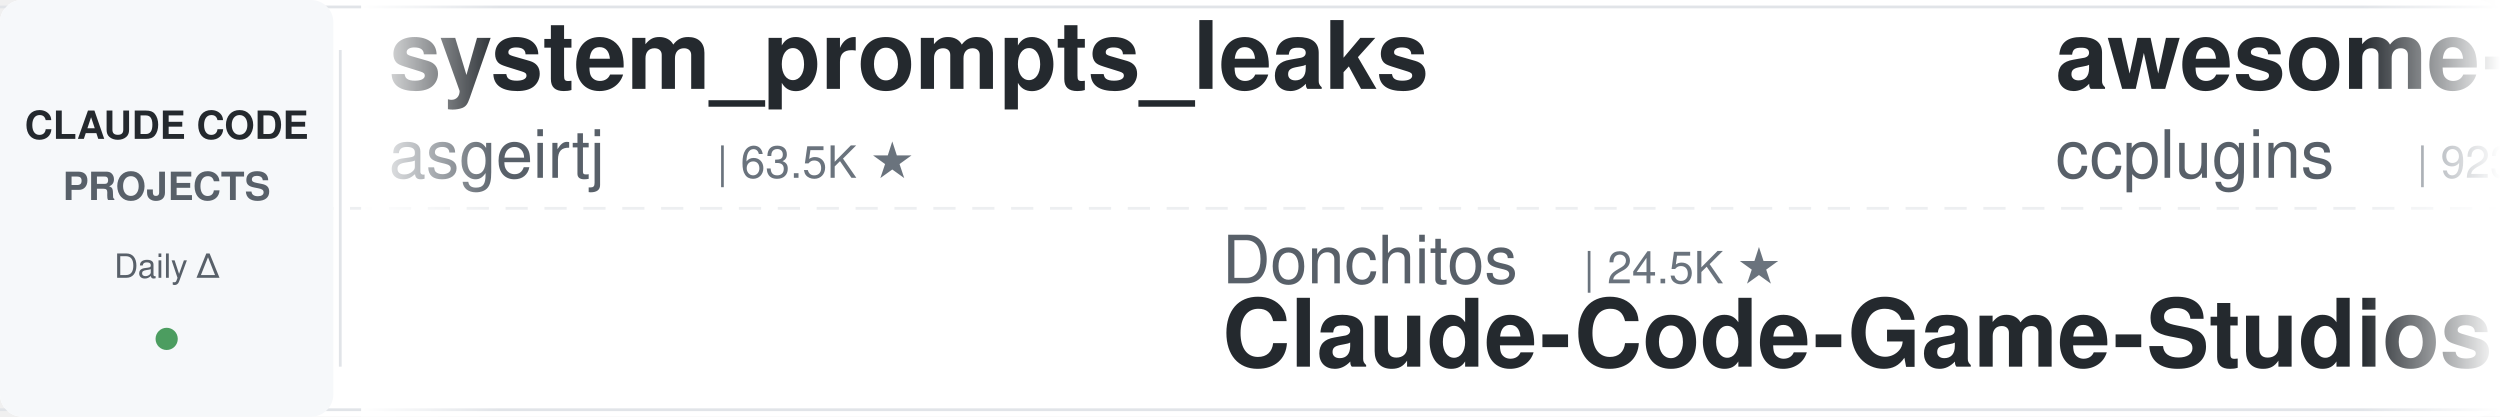
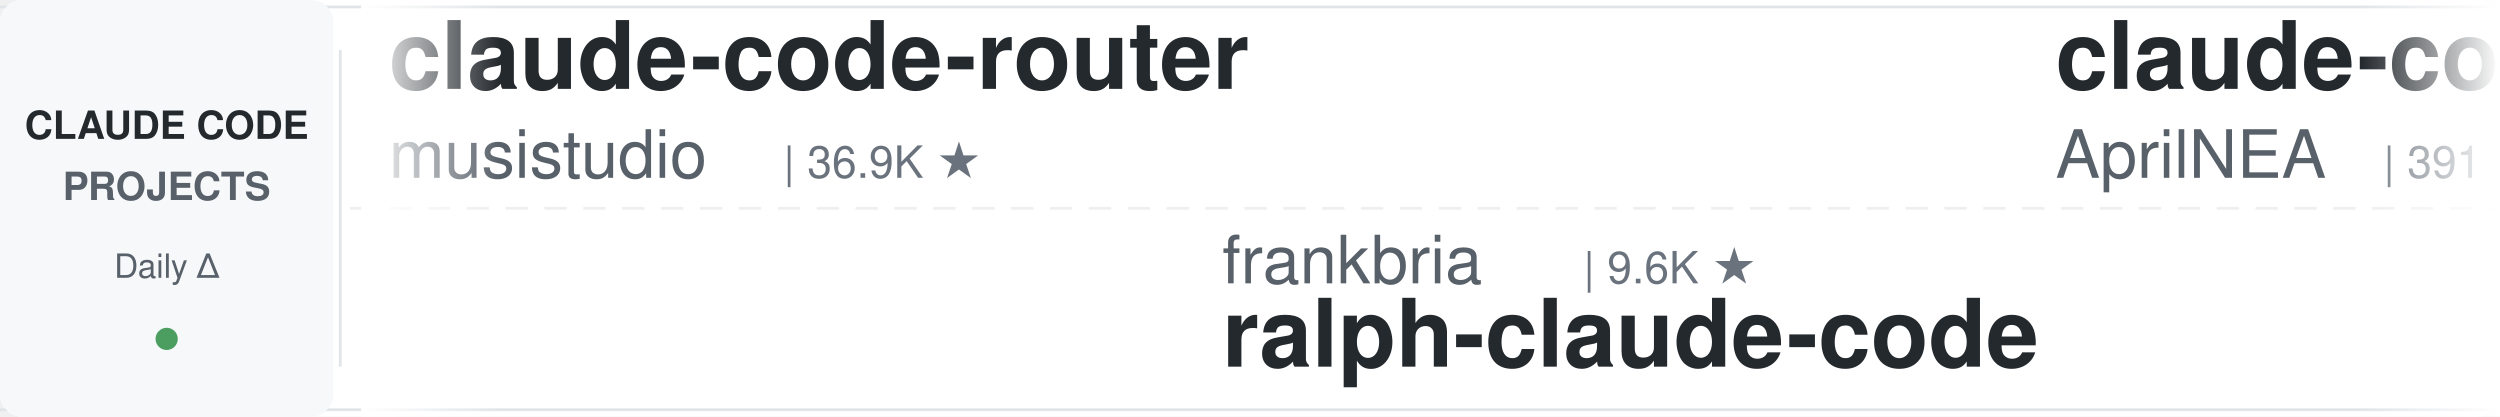
<svg xmlns="http://www.w3.org/2000/svg" width="900" height="150">
  <defs>
    <linearGradient id="leftFade" x1="0%" y1="0%" x2="100%" y2="0%">
      <stop offset="0%" style="stop-color:#ffffff;stop-opacity:1" />
      <stop offset="100%" style="stop-color:#ffffff;stop-opacity:0" />
    </linearGradient>
    <linearGradient id="rightFade" x1="0%" y1="0%" x2="100%" y2="0%">
      <stop offset="0%" style="stop-color:#ffffff;stop-opacity:0" />
      <stop offset="100%" style="stop-color:#ffffff;stop-opacity:1" />
    </linearGradient>
  </defs>
  <rect width="900" height="150" fill="#ffffff" rx="8" />
  <rect x="0" y="2" width="900" height="1" fill="#e1e4e8" />
  <rect x="0" y="147" width="900" height="1" fill="#e1e4e8" />
  <line x1="0" y1="75" x2="900" y2="75" stroke="#e1e4e8" stroke-width="1" stroke-dasharray="8 6" opacity="0.6" />
  <rect x="0" y="0" width="120" height="150" fill="#f6f8fa" rx="8" />
  <text x="60" y="50" font-family="-apple-system, BlinkMacSystemFont, 'Segoe UI', Helvetica, Arial, sans-serif" font-size="14" font-weight="600" fill="#24292e" text-anchor="middle">CLAUDE CODE</text>
  <text x="60" y="72" font-family="-apple-system, BlinkMacSystemFont, 'Segoe UI', Helvetica, Arial, sans-serif" font-size="14" font-weight="600" fill="#586069" text-anchor="middle">PROJECTS</text>
  <text x="60" y="100" font-family="-apple-system, BlinkMacSystemFont, 'Segoe UI', Helvetica, Arial, sans-serif" font-size="12" font-weight="500" fill="#586069" text-anchor="middle">Daily Δ</text>
  <circle cx="60" cy="122" r="4" fill="#22863a" opacity="0.8" />
  <rect x="122" y="18" width="1" height="114" fill="#e1e4e8" />
  <clipPath id="tickerClip">
    <rect x="130" y="0" width="770" height="150" />
  </clipPath>
  <g clip-path="url(#tickerClip)">
    <g id="tickerItems">
      <animateTransform attributeName="transform" attributeType="XML" type="translate" from="0 0" to="-3000 0" dur="54s" repeatCount="indefinite" />
      <g transform="translate(0, 0)">
-         <text x="140" y="32" font-family="-apple-system, BlinkMacSystemFont, 'Segoe UI', Helvetica, Arial, sans-serif" font-size="34" font-weight="600" fill="#24292e">system_prompts_leaks</text>
-         <text x="140" y="64" font-family="-apple-system, BlinkMacSystemFont, 'Segoe UI', Helvetica, Arial, sans-serif" font-size="24" font-weight="400" fill="#586069">asgeirtj</text>
-         <text x="258" y="64" font-family="-apple-system, BlinkMacSystemFont, 'Segoe UI', Helvetica, Arial, sans-serif" font-size="16" font-weight="500" fill="#6a737d">| 63.5K ★</text>
+         <text x="140" y="32" font-family="-apple-system, BlinkMacSystemFont, 'Segoe UI', Helvetica, Arial, sans-serif" font-size="34" font-weight="600" fill="#24292e">claude-code-router</text>
+         <text x="140" y="64" font-family="-apple-system, BlinkMacSystemFont, 'Segoe UI', Helvetica, Arial, sans-serif" font-size="24" font-weight="400" fill="#586069">musistudio</text>
+         <text x="282" y="64" font-family="-apple-system, BlinkMacSystemFont, 'Segoe UI', Helvetica, Arial, sans-serif" font-size="16" font-weight="500" fill="#6a737d">| 36.9K ★</text>
      </g>
      <g transform="translate(300, 0)">
-         <text x="140" y="102" font-family="-apple-system, BlinkMacSystemFont, 'Segoe UI', Helvetica, Arial, sans-serif" font-size="24" font-weight="400" fill="#586069">Donchitos</text>
-         <text x="270" y="102" font-family="-apple-system, BlinkMacSystemFont, 'Segoe UI', Helvetica, Arial, sans-serif" font-size="16" font-weight="500" fill="#6a737d">| 24.5K ★</text>
-         <text x="140" y="132" font-family="-apple-system, BlinkMacSystemFont, 'Segoe UI', Helvetica, Arial, sans-serif" font-size="34" font-weight="600" fill="#24292e">Claude-Code-Game-Studios</text>
+         <text x="140" y="102" font-family="-apple-system, BlinkMacSystemFont, 'Segoe UI', Helvetica, Arial, sans-serif" font-size="24" font-weight="400" fill="#586069">frankbria</text>
+         <text x="270" y="102" font-family="-apple-system, BlinkMacSystemFont, 'Segoe UI', Helvetica, Arial, sans-serif" font-size="16" font-weight="500" fill="#6a737d">| 9.6K ★</text>
+         <text x="140" y="132" font-family="-apple-system, BlinkMacSystemFont, 'Segoe UI', Helvetica, Arial, sans-serif" font-size="34" font-weight="600" fill="#24292e">ralph-claude-code</text>
      </g>
      <g transform="translate(600, 0)">
-         <text x="140" y="32" font-family="-apple-system, BlinkMacSystemFont, 'Segoe UI', Helvetica, Arial, sans-serif" font-size="34" font-weight="600" fill="#24292e">awesome-claude-code-plug...</text>
-         <text x="140" y="64" font-family="-apple-system, BlinkMacSystemFont, 'Segoe UI', Helvetica, Arial, sans-serif" font-size="24" font-weight="400" fill="#586069">ccplugins</text>
-         <text x="270" y="64" font-family="-apple-system, BlinkMacSystemFont, 'Segoe UI', Helvetica, Arial, sans-serif" font-size="16" font-weight="500" fill="#6a737d">| 923 ★</text>
+         <text x="140" y="32" font-family="-apple-system, BlinkMacSystemFont, 'Segoe UI', Helvetica, Arial, sans-serif" font-size="34" font-weight="600" fill="#24292e">claude-code-source</text>
+         <text x="140" y="64" font-family="-apple-system, BlinkMacSystemFont, 'Segoe UI', Helvetica, Arial, sans-serif" font-size="24" font-weight="400" fill="#586069">AprilNEA</text>
+         <text x="258" y="64" font-family="-apple-system, BlinkMacSystemFont, 'Segoe UI', Helvetica, Arial, sans-serif" font-size="16" font-weight="500" fill="#6a737d">| 391 ★</text>
      </g>
      <g transform="translate(900, 0)">
+         <text x="140" y="102" font-family="-apple-system, BlinkMacSystemFont, 'Segoe UI', Helvetica, Arial, sans-serif" font-size="24" font-weight="400" fill="#586069">RichardAtCT</text>
+         <text x="294" y="102" font-family="-apple-system, BlinkMacSystemFont, 'Segoe UI', Helvetica, Arial, sans-serif" font-size="16" font-weight="500" fill="#6a737d">| 2.8K ★</text>
+         <text x="140" y="132" font-family="-apple-system, BlinkMacSystemFont, 'Segoe UI', Helvetica, Arial, sans-serif" font-size="34" font-weight="600" fill="#24292e">claude-code-telegram</text>
+       </g>
+       <g transform="translate(1200, 0)">
+         <text x="140" y="32" font-family="-apple-system, BlinkMacSystemFont, 'Segoe UI', Helvetica, Arial, sans-serif" font-size="34" font-weight="600" fill="#24292e">pi-vs-claude-code</text>
+         <text x="140" y="64" font-family="-apple-system, BlinkMacSystemFont, 'Segoe UI', Helvetica, Arial, sans-serif" font-size="24" font-weight="400" fill="#586069">disler</text>
+         <text x="234" y="64" font-family="-apple-system, BlinkMacSystemFont, 'Segoe UI', Helvetica, Arial, sans-serif" font-size="16" font-weight="500" fill="#6a737d">| 1.6K ★</text>
+       </g>
+       <g transform="translate(1500, 0)">
        <text x="140" y="102" font-family="-apple-system, BlinkMacSystemFont, 'Segoe UI', Helvetica, Arial, sans-serif" font-size="24" font-weight="400" fill="#586069">lintsinghua</text>
        <text x="294" y="102" font-family="-apple-system, BlinkMacSystemFont, 'Segoe UI', Helvetica, Arial, sans-serif" font-size="16" font-weight="500" fill="#6a737d">| 4.1K ★</text>
        <text x="140" y="132" font-family="-apple-system, BlinkMacSystemFont, 'Segoe UI', Helvetica, Arial, sans-serif" font-size="34" font-weight="600" fill="#24292e">claude-code-book</text>
      </g>
-       <g transform="translate(1200, 0)">
-         <text x="140" y="32" font-family="-apple-system, BlinkMacSystemFont, 'Segoe UI', Helvetica, Arial, sans-serif" font-size="34" font-weight="600" fill="#24292e">andrej-karpathy-skills</text>
-         <text x="140" y="64" font-family="-apple-system, BlinkMacSystemFont, 'Segoe UI', Helvetica, Arial, sans-serif" font-size="24" font-weight="400" fill="#586069">multica-ai</text>
-         <text x="282" y="64" font-family="-apple-system, BlinkMacSystemFont, 'Segoe UI', Helvetica, Arial, sans-serif" font-size="16" font-weight="500" fill="#6a737d">| 206.4K ★</text>
-       </g>
-       <g transform="translate(1500, 0)">
-         <text x="140" y="102" font-family="-apple-system, BlinkMacSystemFont, 'Segoe UI', Helvetica, Arial, sans-serif" font-size="24" font-weight="400" fill="#586069">zebbern</text>
-         <text x="246" y="102" font-family="-apple-system, BlinkMacSystemFont, 'Segoe UI', Helvetica, Arial, sans-serif" font-size="16" font-weight="500" fill="#6a737d">| 4.6K ★</text>
-         <text x="140" y="132" font-family="-apple-system, BlinkMacSystemFont, 'Segoe UI', Helvetica, Arial, sans-serif" font-size="34" font-weight="600" fill="#24292e">claude-code-guide</text>
-       </g>
      <g transform="translate(1800, 0)">
-         <text x="140" y="32" font-family="-apple-system, BlinkMacSystemFont, 'Segoe UI', Helvetica, Arial, sans-serif" font-size="34" font-weight="600" fill="#24292e">ralph-claude-code</text>
-         <text x="140" y="64" font-family="-apple-system, BlinkMacSystemFont, 'Segoe UI', Helvetica, Arial, sans-serif" font-size="24" font-weight="400" fill="#586069">frankbria</text>
-         <text x="270" y="64" font-family="-apple-system, BlinkMacSystemFont, 'Segoe UI', Helvetica, Arial, sans-serif" font-size="16" font-weight="500" fill="#6a737d">| 9.6K ★</text>
+         <text x="140" y="32" font-family="-apple-system, BlinkMacSystemFont, 'Segoe UI', Helvetica, Arial, sans-serif" font-size="34" font-weight="600" fill="#24292e">claude-code-engineering</text>
+         <text x="140" y="64" font-family="-apple-system, BlinkMacSystemFont, 'Segoe UI', Helvetica, Arial, sans-serif" font-size="24" font-weight="400" fill="#586069">huangjia2019</text>
+         <text x="306" y="64" font-family="-apple-system, BlinkMacSystemFont, 'Segoe UI', Helvetica, Arial, sans-serif" font-size="16" font-weight="500" fill="#6a737d">| 1.1K ★</text>
      </g>
      <g transform="translate(2100, 0)">
-         <text x="140" y="102" font-family="-apple-system, BlinkMacSystemFont, 'Segoe UI', Helvetica, Arial, sans-serif" font-size="24" font-weight="400" fill="#586069">hangsman</text>
-         <text x="258" y="102" font-family="-apple-system, BlinkMacSystemFont, 'Segoe UI', Helvetica, Arial, sans-serif" font-size="16" font-weight="500" fill="#6a737d">| 790 ★</text>
-         <text x="140" y="132" font-family="-apple-system, BlinkMacSystemFont, 'Segoe UI', Helvetica, Arial, sans-serif" font-size="34" font-weight="600" fill="#24292e">claude-code-source</text>
+         <text x="140" y="102" font-family="-apple-system, BlinkMacSystemFont, 'Segoe UI', Helvetica, Arial, sans-serif" font-size="24" font-weight="400" fill="#586069">liuup</text>
+         <text x="222" y="102" font-family="-apple-system, BlinkMacSystemFont, 'Segoe UI', Helvetica, Arial, sans-serif" font-size="16" font-weight="500" fill="#6a737d">| 3.8K ★</text>
+         <text x="140" y="132" font-family="-apple-system, BlinkMacSystemFont, 'Segoe UI', Helvetica, Arial, sans-serif" font-size="34" font-weight="600" fill="#24292e">claude-code-analysis</text>
      </g>
      <g transform="translate(2400, 0)">
-         <text x="140" y="32" font-family="-apple-system, BlinkMacSystemFont, 'Segoe UI', Helvetica, Arial, sans-serif" font-size="34" font-weight="600" fill="#24292e">claude-code-analysis</text>
-         <text x="140" y="64" font-family="-apple-system, BlinkMacSystemFont, 'Segoe UI', Helvetica, Arial, sans-serif" font-size="24" font-weight="400" fill="#586069">liuup</text>
-         <text x="222" y="64" font-family="-apple-system, BlinkMacSystemFont, 'Segoe UI', Helvetica, Arial, sans-serif" font-size="16" font-weight="500" fill="#6a737d">| 3.8K ★</text>
+         <text x="140" y="32" font-family="-apple-system, BlinkMacSystemFont, 'Segoe UI', Helvetica, Arial, sans-serif" font-size="34" font-weight="600" fill="#24292e">claude-code-guide</text>
+         <text x="140" y="64" font-family="-apple-system, BlinkMacSystemFont, 'Segoe UI', Helvetica, Arial, sans-serif" font-size="24" font-weight="400" fill="#586069">zebbern</text>
+         <text x="246" y="64" font-family="-apple-system, BlinkMacSystemFont, 'Segoe UI', Helvetica, Arial, sans-serif" font-size="16" font-weight="500" fill="#6a737d">| 4.6K ★</text>
      </g>
      <g transform="translate(2700, 0)">
-         <text x="140" y="102" font-family="-apple-system, BlinkMacSystemFont, 'Segoe UI', Helvetica, Arial, sans-serif" font-size="24" font-weight="400" fill="#586069">Yeachan-Heo</text>
-         <text x="294" y="102" font-family="-apple-system, BlinkMacSystemFont, 'Segoe UI', Helvetica, Arial, sans-serif" font-size="16" font-weight="500" fill="#6a737d">| 38.8K ★</text>
-         <text x="140" y="132" font-family="-apple-system, BlinkMacSystemFont, 'Segoe UI', Helvetica, Arial, sans-serif" font-size="34" font-weight="600" fill="#24292e">oh-my-claudecode</text>
+         <text x="140" y="102" font-family="-apple-system, BlinkMacSystemFont, 'Segoe UI', Helvetica, Arial, sans-serif" font-size="24" font-weight="400" fill="#586069">davila7</text>
+         <text x="246" y="102" font-family="-apple-system, BlinkMacSystemFont, 'Segoe UI', Helvetica, Arial, sans-serif" font-size="16" font-weight="500" fill="#6a737d">| 30.4K ★</text>
+         <text x="140" y="132" font-family="-apple-system, BlinkMacSystemFont, 'Segoe UI', Helvetica, Arial, sans-serif" font-size="34" font-weight="600" fill="#24292e">claude-code-templates</text>
      </g>
      <g transform="translate(3000, 0)">
-         <text x="140" y="32" font-family="-apple-system, BlinkMacSystemFont, 'Segoe UI', Helvetica, Arial, sans-serif" font-size="34" font-weight="600" fill="#24292e">system_prompts_leaks</text>
-         <text x="140" y="64" font-family="-apple-system, BlinkMacSystemFont, 'Segoe UI', Helvetica, Arial, sans-serif" font-size="24" font-weight="400" fill="#586069">asgeirtj</text>
-         <text x="258" y="64" font-family="-apple-system, BlinkMacSystemFont, 'Segoe UI', Helvetica, Arial, sans-serif" font-size="16" font-weight="500" fill="#6a737d">| 63.5K ★</text>
+         <text x="140" y="32" font-family="-apple-system, BlinkMacSystemFont, 'Segoe UI', Helvetica, Arial, sans-serif" font-size="34" font-weight="600" fill="#24292e">claude-code-router</text>
+         <text x="140" y="64" font-family="-apple-system, BlinkMacSystemFont, 'Segoe UI', Helvetica, Arial, sans-serif" font-size="24" font-weight="400" fill="#586069">musistudio</text>
+         <text x="282" y="64" font-family="-apple-system, BlinkMacSystemFont, 'Segoe UI', Helvetica, Arial, sans-serif" font-size="16" font-weight="500" fill="#6a737d">| 36.9K ★</text>
      </g>
      <g transform="translate(3300, 0)">
-         <text x="140" y="102" font-family="-apple-system, BlinkMacSystemFont, 'Segoe UI', Helvetica, Arial, sans-serif" font-size="24" font-weight="400" fill="#586069">Donchitos</text>
-         <text x="270" y="102" font-family="-apple-system, BlinkMacSystemFont, 'Segoe UI', Helvetica, Arial, sans-serif" font-size="16" font-weight="500" fill="#6a737d">| 24.5K ★</text>
-         <text x="140" y="132" font-family="-apple-system, BlinkMacSystemFont, 'Segoe UI', Helvetica, Arial, sans-serif" font-size="34" font-weight="600" fill="#24292e">Claude-Code-Game-Studios</text>
+         <text x="140" y="102" font-family="-apple-system, BlinkMacSystemFont, 'Segoe UI', Helvetica, Arial, sans-serif" font-size="24" font-weight="400" fill="#586069">frankbria</text>
+         <text x="270" y="102" font-family="-apple-system, BlinkMacSystemFont, 'Segoe UI', Helvetica, Arial, sans-serif" font-size="16" font-weight="500" fill="#6a737d">| 9.6K ★</text>
+         <text x="140" y="132" font-family="-apple-system, BlinkMacSystemFont, 'Segoe UI', Helvetica, Arial, sans-serif" font-size="34" font-weight="600" fill="#24292e">ralph-claude-code</text>
      </g>
      <g transform="translate(3600, 0)">
-         <text x="140" y="32" font-family="-apple-system, BlinkMacSystemFont, 'Segoe UI', Helvetica, Arial, sans-serif" font-size="34" font-weight="600" fill="#24292e">awesome-claude-code-plug...</text>
-         <text x="140" y="64" font-family="-apple-system, BlinkMacSystemFont, 'Segoe UI', Helvetica, Arial, sans-serif" font-size="24" font-weight="400" fill="#586069">ccplugins</text>
-         <text x="270" y="64" font-family="-apple-system, BlinkMacSystemFont, 'Segoe UI', Helvetica, Arial, sans-serif" font-size="16" font-weight="500" fill="#6a737d">| 923 ★</text>
+         <text x="140" y="32" font-family="-apple-system, BlinkMacSystemFont, 'Segoe UI', Helvetica, Arial, sans-serif" font-size="34" font-weight="600" fill="#24292e">claude-code-source</text>
+         <text x="140" y="64" font-family="-apple-system, BlinkMacSystemFont, 'Segoe UI', Helvetica, Arial, sans-serif" font-size="24" font-weight="400" fill="#586069">AprilNEA</text>
+         <text x="258" y="64" font-family="-apple-system, BlinkMacSystemFont, 'Segoe UI', Helvetica, Arial, sans-serif" font-size="16" font-weight="500" fill="#6a737d">| 391 ★</text>
      </g>
      <g transform="translate(3900, 0)">
-         <text x="140" y="102" font-family="-apple-system, BlinkMacSystemFont, 'Segoe UI', Helvetica, Arial, sans-serif" font-size="24" font-weight="400" fill="#586069">lintsinghua</text>
-         <text x="294" y="102" font-family="-apple-system, BlinkMacSystemFont, 'Segoe UI', Helvetica, Arial, sans-serif" font-size="16" font-weight="500" fill="#6a737d">| 4.1K ★</text>
-         <text x="140" y="132" font-family="-apple-system, BlinkMacSystemFont, 'Segoe UI', Helvetica, Arial, sans-serif" font-size="34" font-weight="600" fill="#24292e">claude-code-book</text>
+         <text x="140" y="102" font-family="-apple-system, BlinkMacSystemFont, 'Segoe UI', Helvetica, Arial, sans-serif" font-size="24" font-weight="400" fill="#586069">RichardAtCT</text>
+         <text x="294" y="102" font-family="-apple-system, BlinkMacSystemFont, 'Segoe UI', Helvetica, Arial, sans-serif" font-size="16" font-weight="500" fill="#6a737d">| 2.8K ★</text>
+         <text x="140" y="132" font-family="-apple-system, BlinkMacSystemFont, 'Segoe UI', Helvetica, Arial, sans-serif" font-size="34" font-weight="600" fill="#24292e">claude-code-telegram</text>
      </g>
    </g>
  </g>
  <rect x="130" y="0" width="50" height="150" fill="url(#leftFade)" />
  <rect x="850" y="0" width="50" height="150" fill="url(#rightFade)" />
</svg>
